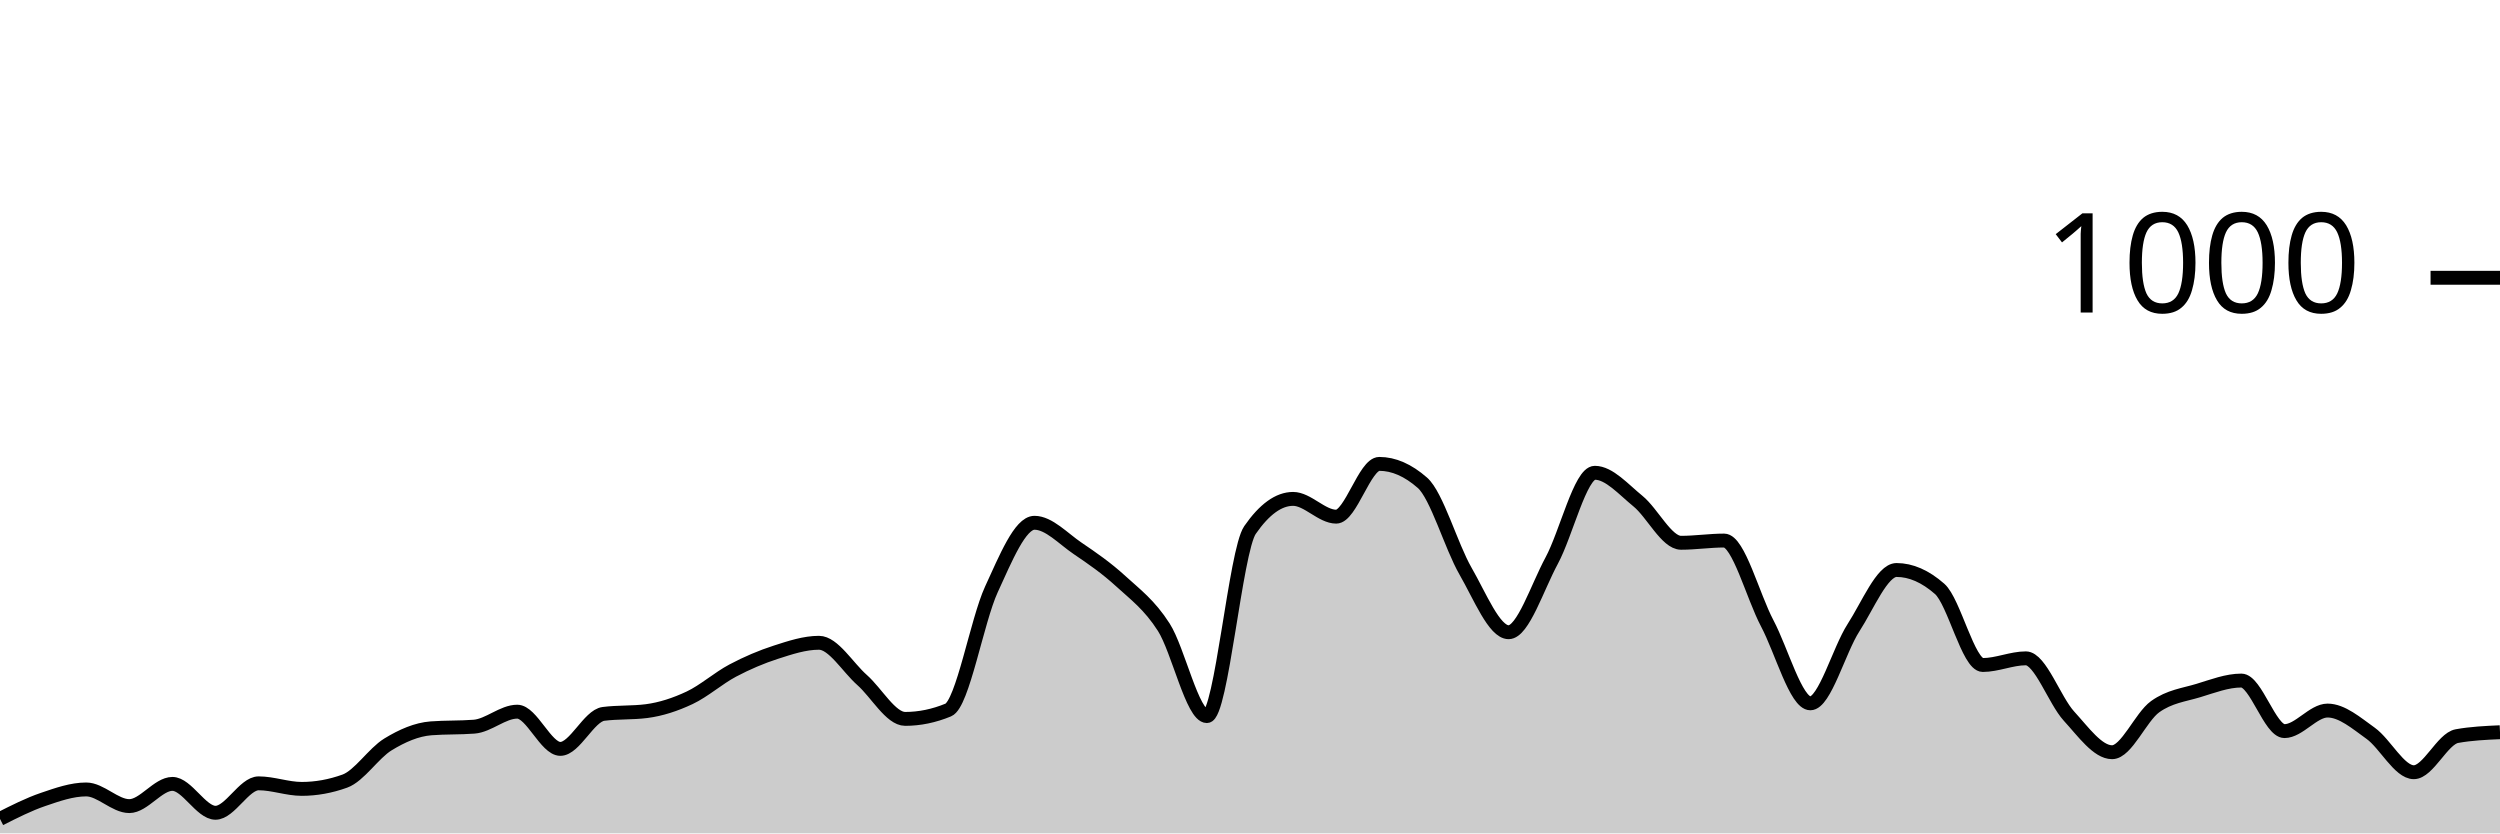
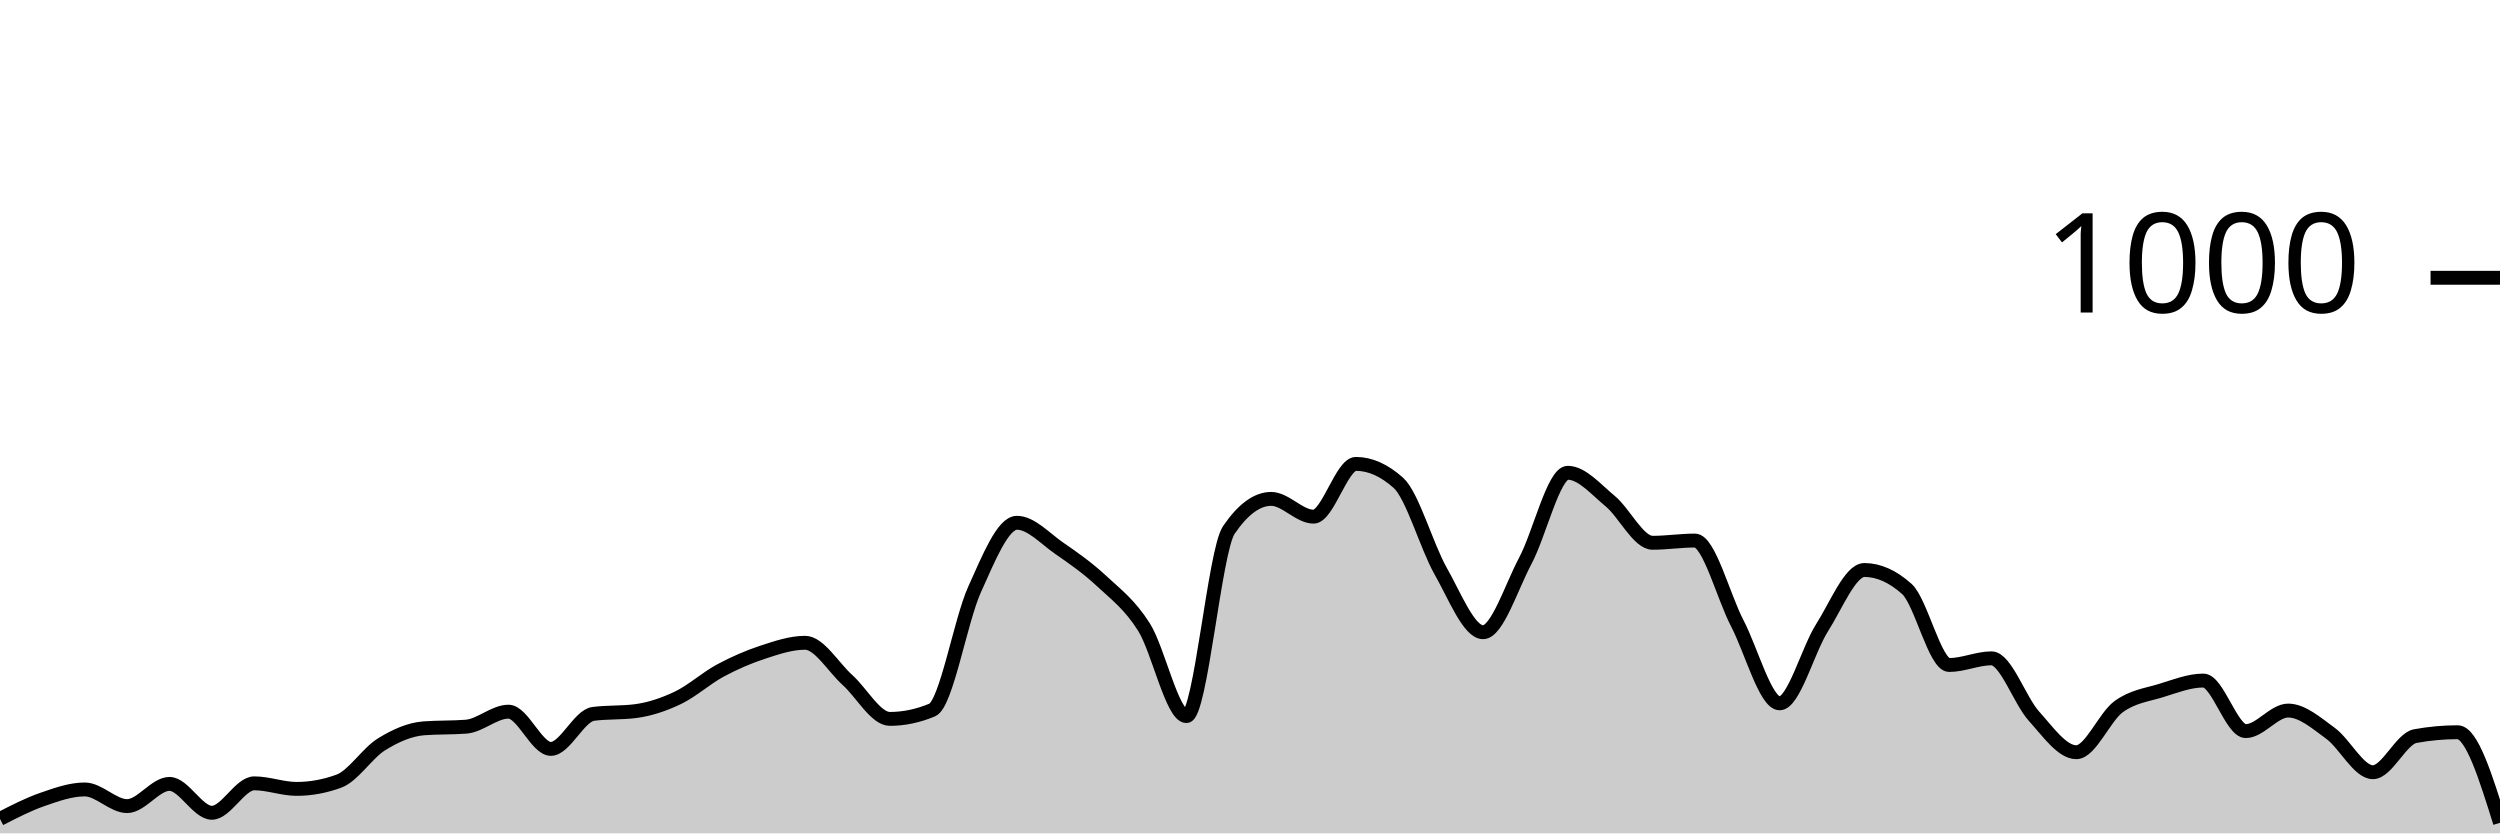
<svg xmlns="http://www.w3.org/2000/svg" viewBox="0 0 180 60">
  <g transform="translate(0,20)">
-     <path class="area" fill="rgba(0, 0, 0, 0.2)" d="M0,38.96C1.034,38.437,2.069,37.913,3.103,37.56C4.138,37.207,5.172,36.84,6.207,36.84C7.241,36.84,8.276,38.04,9.31,38.04C10.345,38.04,11.379,36.44,12.414,36.44C13.448,36.44,14.483,38.52,15.517,38.52C16.552,38.52,17.586,36.4,18.621,36.4C19.655,36.4,20.69,36.8,21.724,36.8C22.759,36.8,23.793,36.613,24.828,36.24C25.862,35.867,26.897,34.233,27.931,33.6C28.966,32.967,30,32.52,31.034,32.44C32.069,32.36,33.103,32.4,34.138,32.32C35.172,32.24,36.207,31.24,37.241,31.24C38.276,31.24,39.31,33.92,40.345,33.92C41.379,33.92,42.414,31.533,43.448,31.4C44.483,31.267,45.517,31.333,46.552,31.2C47.586,31.067,48.621,30.727,49.655,30.24C50.69,29.753,51.724,28.827,52.759,28.28C53.793,27.733,54.828,27.293,55.862,26.96C56.897,26.627,57.931,26.28,58.966,26.28C60,26.28,61.034,28.047,62.069,28.96C63.103,29.873,64.138,31.76,65.172,31.76C66.207,31.76,67.241,31.547,68.276,31.12C69.31,30.693,70.345,24.687,71.379,22.44C72.414,20.193,73.448,17.64,74.483,17.64C75.517,17.64,76.552,18.78,77.586,19.48C78.621,20.18,79.655,20.893,80.69,21.84C81.724,22.787,82.759,23.54,83.793,25.16C84.828,26.78,85.862,31.56,86.897,31.56C87.931,31.56,88.966,19.653,90,18.16C91.034,16.667,92.069,15.92,93.103,15.92C94.138,15.92,95.172,17.2,96.207,17.2C97.241,17.2,98.276,13.4,99.31,13.4C100.345,13.4,101.379,13.853,102.414,14.76C103.448,15.667,104.483,19.327,105.517,21.12C106.552,22.913,107.586,25.52,108.621,25.52C109.655,25.52,110.69,22.273,111.724,20.36C112.759,18.447,113.793,14.04,114.828,14.04C115.862,14.04,116.897,15.24,117.931,16.08C118.966,16.92,120,19.08,121.034,19.08C122.069,19.08,123.103,18.92,124.138,18.92C125.172,18.92,126.207,22.927,127.241,24.88C128.276,26.833,129.31,30.64,130.345,30.64C131.379,30.64,132.414,26.8,133.448,25.2C134.483,23.6,135.517,21.04,136.552,21.04C137.586,21.04,138.621,21.493,139.655,22.4C140.69,23.307,141.724,27.88,142.759,27.88C143.793,27.88,144.828,27.4,145.862,27.4C146.897,27.4,147.931,30.433,148.966,31.56C150,32.687,151.034,34.16,152.069,34.16C153.103,34.16,154.138,31.62,155.172,30.88C156.207,30.14,157.241,30.033,158.276,29.72C159.31,29.407,160.345,29,161.379,29C162.414,29,163.448,32.64,164.483,32.64C165.517,32.64,166.552,31.16,167.586,31.16C168.621,31.16,169.655,32.06,170.69,32.8C171.724,33.54,172.759,35.6,173.793,35.6C174.828,35.6,175.862,33.187,176.897,33C177.931,32.813,178.966,32.767,180,32.72L180,40C178.966,40,177.931,40,176.897,40C175.862,40,174.828,40,173.793,40C172.759,40,171.724,40,170.69,40C169.655,40,168.621,40,167.586,40C166.552,40,165.517,40,164.483,40C163.448,40,162.414,40,161.379,40C160.345,40,159.31,40,158.276,40C157.241,40,156.207,40,155.172,40C154.138,40,153.103,40,152.069,40C151.034,40,150,40,148.966,40C147.931,40,146.897,40,145.862,40C144.828,40,143.793,40,142.759,40C141.724,40,140.69,40,139.655,40C138.621,40,137.586,40,136.552,40C135.517,40,134.483,40,133.448,40C132.414,40,131.379,40,130.345,40C129.31,40,128.276,40,127.241,40C126.207,40,125.172,40,124.138,40C123.103,40,122.069,40,121.034,40C120,40,118.966,40,117.931,40C116.897,40,115.862,40,114.828,40C113.793,40,112.759,40,111.724,40C110.69,40,109.655,40,108.621,40C107.586,40,106.552,40,105.517,40C104.483,40,103.448,40,102.414,40C101.379,40,100.345,40,99.31,40C98.276,40,97.241,40,96.207,40C95.172,40,94.138,40,93.103,40C92.069,40,91.034,40,90,40C88.966,40,87.931,40,86.897,40C85.862,40,84.828,40,83.793,40C82.759,40,81.724,40,80.69,40C79.655,40,78.621,40,77.586,40C76.552,40,75.517,40,74.483,40C73.448,40,72.414,40,71.379,40C70.345,40,69.31,40,68.276,40C67.241,40,66.207,40,65.172,40C64.138,40,63.103,40,62.069,40C61.034,40,60,40,58.966,40C57.931,40,56.897,40,55.862,40C54.828,40,53.793,40,52.759,40C51.724,40,50.69,40,49.655,40C48.621,40,47.586,40,46.552,40C45.517,40,44.483,40,43.448,40C42.414,40,41.379,40,40.345,40C39.31,40,38.276,40,37.241,40C36.207,40,35.172,40,34.138,40C33.103,40,32.069,40,31.034,40C30,40,28.966,40,27.931,40C26.897,40,25.862,40,24.828,40C23.793,40,22.759,40,21.724,40C20.69,40,19.655,40,18.621,40C17.586,40,16.552,40,15.517,40C14.483,40,13.448,40,12.414,40C11.379,40,10.345,40,9.31,40C8.276,40,7.241,40,6.207,40C5.172,40,4.138,40,3.103,40C2.069,40,1.034,40,0,40Z" />
-     <path class="line" stroke="black" fill="none" d="M0,38.96C1.034,38.437,2.069,37.913,3.103,37.56C4.138,37.207,5.172,36.84,6.207,36.84C7.241,36.84,8.276,38.04,9.31,38.04C10.345,38.04,11.379,36.44,12.414,36.44C13.448,36.44,14.483,38.52,15.517,38.52C16.552,38.52,17.586,36.4,18.621,36.4C19.655,36.4,20.69,36.8,21.724,36.8C22.759,36.8,23.793,36.613,24.828,36.24C25.862,35.867,26.897,34.233,27.931,33.6C28.966,32.967,30,32.52,31.034,32.44C32.069,32.36,33.103,32.4,34.138,32.32C35.172,32.24,36.207,31.24,37.241,31.24C38.276,31.24,39.31,33.92,40.345,33.92C41.379,33.92,42.414,31.533,43.448,31.4C44.483,31.267,45.517,31.333,46.552,31.2C47.586,31.067,48.621,30.727,49.655,30.24C50.69,29.753,51.724,28.827,52.759,28.28C53.793,27.733,54.828,27.293,55.862,26.96C56.897,26.627,57.931,26.28,58.966,26.28C60,26.28,61.034,28.047,62.069,28.96C63.103,29.873,64.138,31.76,65.172,31.76C66.207,31.76,67.241,31.547,68.276,31.12C69.31,30.693,70.345,24.687,71.379,22.44C72.414,20.193,73.448,17.64,74.483,17.64C75.517,17.64,76.552,18.78,77.586,19.48C78.621,20.18,79.655,20.893,80.69,21.84C81.724,22.787,82.759,23.54,83.793,25.16C84.828,26.78,85.862,31.56,86.897,31.56C87.931,31.56,88.966,19.653,90,18.16C91.034,16.667,92.069,15.92,93.103,15.92C94.138,15.92,95.172,17.2,96.207,17.2C97.241,17.2,98.276,13.4,99.31,13.4C100.345,13.4,101.379,13.853,102.414,14.76C103.448,15.667,104.483,19.327,105.517,21.12C106.552,22.913,107.586,25.52,108.621,25.52C109.655,25.52,110.69,22.273,111.724,20.36C112.759,18.447,113.793,14.04,114.828,14.04C115.862,14.04,116.897,15.24,117.931,16.08C118.966,16.92,120,19.08,121.034,19.08C122.069,19.08,123.103,18.92,124.138,18.92C125.172,18.92,126.207,22.927,127.241,24.88C128.276,26.833,129.31,30.64,130.345,30.64C131.379,30.64,132.414,26.8,133.448,25.2C134.483,23.6,135.517,21.04,136.552,21.04C137.586,21.04,138.621,21.493,139.655,22.4C140.69,23.307,141.724,27.88,142.759,27.88C143.793,27.88,144.828,27.4,145.862,27.4C146.897,27.4,147.931,30.433,148.966,31.56C150,32.687,151.034,34.16,152.069,34.16C153.103,34.16,154.138,31.62,155.172,30.88C156.207,30.14,157.241,30.033,158.276,29.72C159.31,29.407,160.345,29,161.379,29C162.414,29,163.448,32.64,164.483,32.64C165.517,32.64,166.552,31.16,167.586,31.16C168.621,31.16,169.655,32.06,170.69,32.8C171.724,33.54,172.759,35.6,173.793,35.6C174.828,35.6,175.862,33.187,176.897,33C177.931,32.813,178.966,32.767,180,32.72" />
+     <path class="area" fill="rgba(0, 0, 0, 0.2)" d="M0,38.96C1.017,38.437,2.034,37.913,3.051,37.56C4.068,37.207,5.085,36.84,6.102,36.84C7.119,36.84,8.136,38.04,9.153,38.04C10.169,38.04,11.186,36.44,12.203,36.44C13.22,36.44,14.237,38.52,15.254,38.52C16.271,38.52,17.288,36.4,18.305,36.4C19.322,36.4,20.339,36.8,21.356,36.8C22.373,36.8,23.39,36.613,24.407,36.24C25.424,35.867,26.441,34.233,27.458,33.6C28.475,32.967,29.492,32.52,30.508,32.44C31.525,32.36,32.542,32.4,33.559,32.32C34.576,32.24,35.593,31.24,36.61,31.24C37.627,31.24,38.644,33.92,39.661,33.92C40.678,33.92,41.695,31.533,42.712,31.4C43.729,31.267,44.746,31.333,45.763,31.2C46.78,31.067,47.797,30.727,48.814,30.24C49.831,29.753,50.847,28.827,51.864,28.28C52.881,27.733,53.898,27.293,54.915,26.96C55.932,26.627,56.949,26.28,57.966,26.28C58.983,26.28,60,28.047,61.017,28.96C62.034,29.873,63.051,31.76,64.068,31.76C65.085,31.76,66.102,31.547,67.119,31.12C68.136,30.693,69.153,24.687,70.169,22.44C71.186,20.193,72.203,17.64,73.22,17.64C74.237,17.64,75.254,18.78,76.271,19.48C77.288,20.18,78.305,20.893,79.322,21.84C80.339,22.787,81.356,23.54,82.373,25.16C83.39,26.78,84.407,31.56,85.424,31.56C86.441,31.56,87.458,19.653,88.475,18.16C89.492,16.667,90.508,15.92,91.525,15.92C92.542,15.92,93.559,17.2,94.576,17.2C95.593,17.2,96.61,13.4,97.627,13.4C98.644,13.4,99.661,13.853,100.678,14.76C101.695,15.667,102.712,19.327,103.729,21.12C104.746,22.913,105.763,25.52,106.78,25.52C107.797,25.52,108.814,22.273,109.831,20.36C110.847,18.447,111.864,14.04,112.881,14.04C113.898,14.04,114.915,15.24,115.932,16.08C116.949,16.92,117.966,19.08,118.983,19.08C120,19.08,121.017,18.92,122.034,18.92C123.051,18.92,124.068,22.927,125.085,24.88C126.102,26.833,127.119,30.64,128.136,30.64C129.153,30.64,130.169,26.8,131.186,25.2C132.203,23.6,133.22,21.04,134.237,21.04C135.254,21.04,136.271,21.493,137.288,22.4C138.305,23.307,139.322,27.88,140.339,27.88C141.356,27.88,142.373,27.4,143.39,27.4C144.407,27.4,145.424,30.433,146.441,31.56C147.458,32.687,148.475,34.16,149.492,34.16C150.508,34.16,151.525,31.62,152.542,30.88C153.559,30.14,154.576,30.033,155.593,29.72C156.61,29.407,157.627,29,158.644,29C159.661,29,160.678,32.64,161.695,32.64C162.712,32.64,163.729,31.16,164.746,31.16C165.763,31.16,166.78,32.06,167.797,32.8C168.814,33.54,169.831,35.6,170.847,35.6C171.864,35.6,172.881,33.187,173.898,33C174.915,32.813,175.932,32.72,176.949,32.72C177.966,32.72,178.983,35.98,180,39.24L180,40C178.983,40,177.966,40,176.949,40C175.932,40,174.915,40,173.898,40C172.881,40,171.864,40,170.847,40C169.831,40,168.814,40,167.797,40C166.78,40,165.763,40,164.746,40C163.729,40,162.712,40,161.695,40C160.678,40,159.661,40,158.644,40C157.627,40,156.61,40,155.593,40C154.576,40,153.559,40,152.542,40C151.525,40,150.508,40,149.492,40C148.475,40,147.458,40,146.441,40C145.424,40,144.407,40,143.39,40C142.373,40,141.356,40,140.339,40C139.322,40,138.305,40,137.288,40C136.271,40,135.254,40,134.237,40C133.22,40,132.203,40,131.186,40C130.169,40,129.153,40,128.136,40C127.119,40,126.102,40,125.085,40C124.068,40,123.051,40,122.034,40C121.017,40,120,40,118.983,40C117.966,40,116.949,40,115.932,40C114.915,40,113.898,40,112.881,40C111.864,40,110.847,40,109.831,40C108.814,40,107.797,40,106.78,40C105.763,40,104.746,40,103.729,40C102.712,40,101.695,40,100.678,40C99.661,40,98.644,40,97.627,40C96.61,40,95.593,40,94.576,40C93.559,40,92.542,40,91.525,40C90.508,40,89.492,40,88.475,40C87.458,40,86.441,40,85.424,40C84.407,40,83.39,40,82.373,40C81.356,40,80.339,40,79.322,40C78.305,40,77.288,40,76.271,40C75.254,40,74.237,40,73.22,40C72.203,40,71.186,40,70.169,40C69.153,40,68.136,40,67.119,40C66.102,40,65.085,40,64.068,40C63.051,40,62.034,40,61.017,40C60,40,58.983,40,57.966,40C56.949,40,55.932,40,54.915,40C53.898,40,52.881,40,51.864,40C50.847,40,49.831,40,48.814,40C47.797,40,46.78,40,45.763,40C44.746,40,43.729,40,42.712,40C41.695,40,40.678,40,39.661,40C38.644,40,37.627,40,36.61,40C35.593,40,34.576,40,33.559,40C32.542,40,31.525,40,30.508,40C29.492,40,28.475,40,27.458,40C26.441,40,25.424,40,24.407,40C23.39,40,22.373,40,21.356,40C20.339,40,19.322,40,18.305,40C17.288,40,16.271,40,15.254,40C14.237,40,13.22,40,12.203,40C11.186,40,10.169,40,9.153,40C8.136,40,7.119,40,6.102,40C5.085,40,4.068,40,3.051,40C2.034,40,1.017,40,0,40Z" />
+     <path class="line" stroke="black" fill="none" d="M0,38.96C1.017,38.437,2.034,37.913,3.051,37.56C4.068,37.207,5.085,36.84,6.102,36.84C7.119,36.84,8.136,38.04,9.153,38.04C10.169,38.04,11.186,36.44,12.203,36.44C13.22,36.44,14.237,38.52,15.254,38.52C16.271,38.52,17.288,36.4,18.305,36.4C19.322,36.4,20.339,36.8,21.356,36.8C22.373,36.8,23.39,36.613,24.407,36.24C25.424,35.867,26.441,34.233,27.458,33.6C28.475,32.967,29.492,32.52,30.508,32.44C31.525,32.36,32.542,32.4,33.559,32.32C34.576,32.24,35.593,31.24,36.61,31.24C37.627,31.24,38.644,33.92,39.661,33.92C40.678,33.92,41.695,31.533,42.712,31.4C43.729,31.267,44.746,31.333,45.763,31.2C46.78,31.067,47.797,30.727,48.814,30.24C49.831,29.753,50.847,28.827,51.864,28.28C52.881,27.733,53.898,27.293,54.915,26.96C55.932,26.627,56.949,26.28,57.966,26.28C58.983,26.28,60,28.047,61.017,28.96C62.034,29.873,63.051,31.76,64.068,31.76C65.085,31.76,66.102,31.547,67.119,31.12C68.136,30.693,69.153,24.687,70.169,22.44C71.186,20.193,72.203,17.64,73.22,17.64C74.237,17.64,75.254,18.78,76.271,19.48C77.288,20.18,78.305,20.893,79.322,21.84C80.339,22.787,81.356,23.54,82.373,25.16C83.39,26.78,84.407,31.56,85.424,31.56C86.441,31.56,87.458,19.653,88.475,18.16C89.492,16.667,90.508,15.92,91.525,15.92C92.542,15.92,93.559,17.2,94.576,17.2C95.593,17.2,96.61,13.4,97.627,13.4C98.644,13.4,99.661,13.853,100.678,14.76C101.695,15.667,102.712,19.327,103.729,21.12C104.746,22.913,105.763,25.52,106.78,25.52C107.797,25.52,108.814,22.273,109.831,20.36C110.847,18.447,111.864,14.04,112.881,14.04C113.898,14.04,114.915,15.24,115.932,16.08C116.949,16.92,117.966,19.08,118.983,19.08C120,19.08,121.017,18.92,122.034,18.92C123.051,18.92,124.068,22.927,125.085,24.88C126.102,26.833,127.119,30.64,128.136,30.64C129.153,30.64,130.169,26.8,131.186,25.2C132.203,23.6,133.22,21.04,134.237,21.04C135.254,21.04,136.271,21.493,137.288,22.4C138.305,23.307,139.322,27.88,140.339,27.88C141.356,27.88,142.373,27.4,143.39,27.4C144.407,27.4,145.424,30.433,146.441,31.56C147.458,32.687,148.475,34.16,149.492,34.16C150.508,34.16,151.525,31.62,152.542,30.88C153.559,30.14,154.576,30.033,155.593,29.72C156.61,29.407,157.627,29,158.644,29C159.661,29,160.678,32.64,161.695,32.64C162.712,32.64,163.729,31.16,164.746,31.16C165.763,31.16,166.78,32.06,167.797,32.8C168.814,33.54,169.831,35.6,170.847,35.6C171.864,35.6,172.881,33.187,173.898,33C174.915,32.813,175.932,32.72,176.949,32.72C177.966,32.72,178.983,35.98,180,39.24" />
    <path class="axis-ceiling" stroke-width="1" stroke="black" fill="none" d="M175,0L180,0" />
    <text class="axis-ceiling-label" font-family="sans-serif" text-anchor="end" font-size="10px" x="170" y="2.5">1000</text>
  </g>
</svg>
